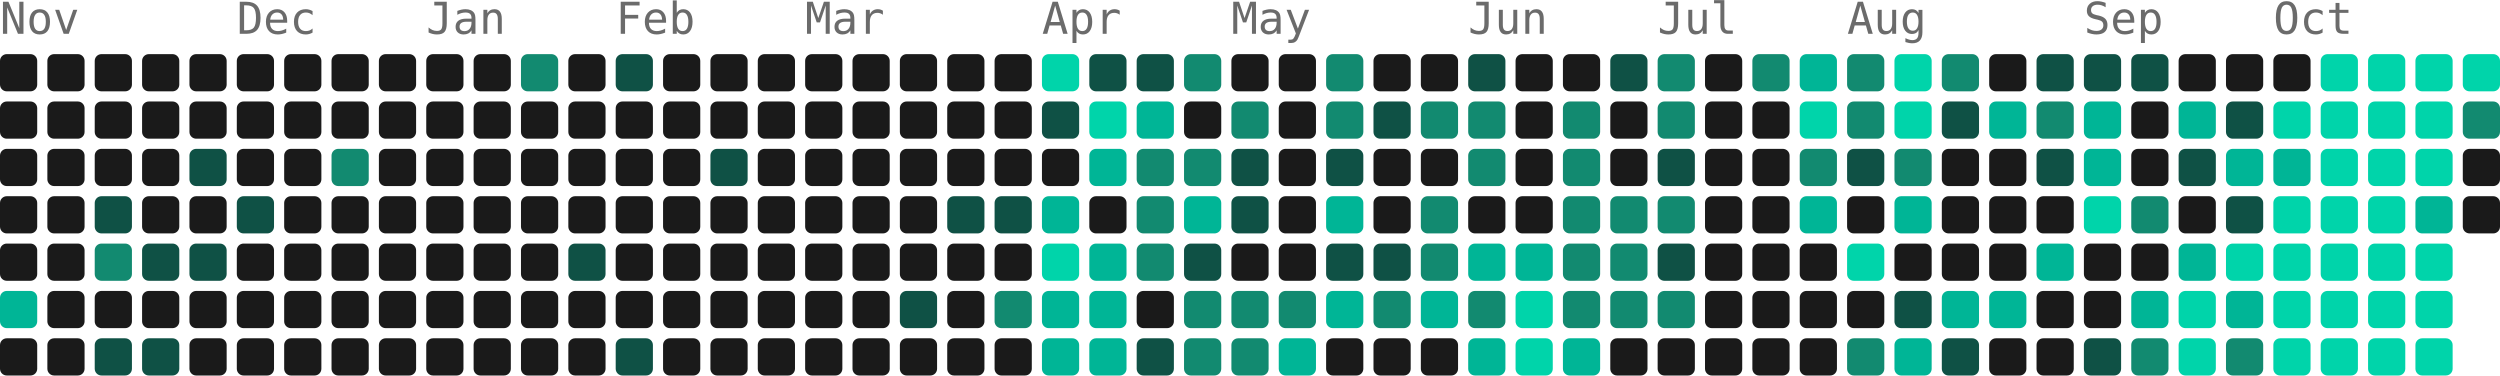
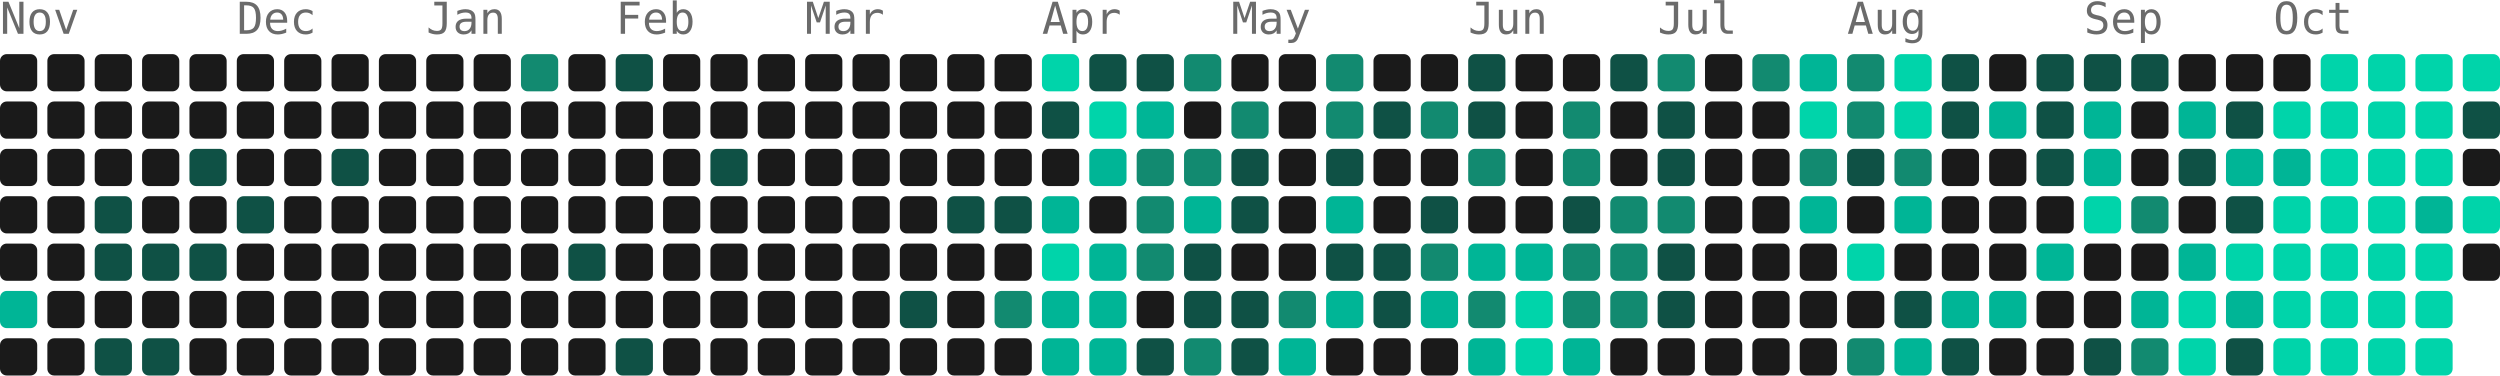
- <svg xmlns="http://www.w3.org/2000/svg" width="739" height="111" viewBox="0 0 739 111" role="img" aria-label="4787 contributions by Mopra in the last year">
+ <svg xmlns="http://www.w3.org/2000/svg" width="739" height="111" viewBox="0 0 739 111" role="img" aria-label="4827 contributions by Mopra in the last year">
  <g font-family="ui-monospace, 'SF Mono', 'Fira Code', Consolas, monospace" font-size="13" fill="#6b6b6b">
    <text x="0" y="10">Nov</text>
    <text x="70" y="10">Dec</text>
    <text x="126" y="10">Jan</text>
    <text x="182" y="10">Feb</text>
    <text x="238" y="10">Mar</text>
    <text x="308" y="10">Apr</text>
    <text x="364" y="10">May</text>
    <text x="434" y="10">Jun</text>
    <text x="490" y="10">Jul</text>
    <text x="546" y="10">Aug</text>
    <text x="616" y="10">Sep</text>
    <text x="672" y="10">Oct</text>
  </g>
  <g>
    <rect x="0" y="16" width="11" height="11" rx="2" fill="#1a1a1a" />
    <rect x="0" y="30" width="11" height="11" rx="2" fill="#1a1a1a" />
    <rect x="0" y="44" width="11" height="11" rx="2" fill="#1a1a1a" />
    <rect x="0" y="58" width="11" height="11" rx="2" fill="#1a1a1a" />
    <rect x="0" y="72" width="11" height="11" rx="2" fill="#1a1a1a" />
    <rect x="0" y="86" width="11" height="11" rx="2" fill="#00b596" />
    <rect x="0" y="100" width="11" height="11" rx="2" fill="#1a1a1a" />
    <rect x="14" y="16" width="11" height="11" rx="2" fill="#1a1a1a" />
    <rect x="14" y="30" width="11" height="11" rx="2" fill="#1a1a1a" />
    <rect x="14" y="44" width="11" height="11" rx="2" fill="#1a1a1a" />
    <rect x="14" y="58" width="11" height="11" rx="2" fill="#1a1a1a" />
    <rect x="14" y="72" width="11" height="11" rx="2" fill="#1a1a1a" />
    <rect x="14" y="86" width="11" height="11" rx="2" fill="#1a1a1a" />
    <rect x="14" y="100" width="11" height="11" rx="2" fill="#1a1a1a" />
    <rect x="28" y="16" width="11" height="11" rx="2" fill="#1a1a1a" />
    <rect x="28" y="30" width="11" height="11" rx="2" fill="#1a1a1a" />
    <rect x="28" y="44" width="11" height="11" rx="2" fill="#1a1a1a" />
    <rect x="28" y="58" width="11" height="11" rx="2" fill="#0f5145" />
-     <rect x="28" y="72" width="11" height="11" rx="2" fill="#128a70" />
+     <rect x="28" y="72" width="11" height="11" rx="2" fill="#0f5145" />
    <rect x="28" y="86" width="11" height="11" rx="2" fill="#1a1a1a" />
    <rect x="28" y="100" width="11" height="11" rx="2" fill="#0f5145" />
    <rect x="42" y="16" width="11" height="11" rx="2" fill="#1a1a1a" />
    <rect x="42" y="30" width="11" height="11" rx="2" fill="#1a1a1a" />
    <rect x="42" y="44" width="11" height="11" rx="2" fill="#1a1a1a" />
    <rect x="42" y="58" width="11" height="11" rx="2" fill="#1a1a1a" />
    <rect x="42" y="72" width="11" height="11" rx="2" fill="#0f5145" />
    <rect x="42" y="86" width="11" height="11" rx="2" fill="#1a1a1a" />
    <rect x="42" y="100" width="11" height="11" rx="2" fill="#0f5145" />
    <rect x="56" y="16" width="11" height="11" rx="2" fill="#1a1a1a" />
    <rect x="56" y="30" width="11" height="11" rx="2" fill="#1a1a1a" />
    <rect x="56" y="44" width="11" height="11" rx="2" fill="#0f5145" />
    <rect x="56" y="58" width="11" height="11" rx="2" fill="#1a1a1a" />
    <rect x="56" y="72" width="11" height="11" rx="2" fill="#0f5145" />
    <rect x="56" y="86" width="11" height="11" rx="2" fill="#1a1a1a" />
    <rect x="56" y="100" width="11" height="11" rx="2" fill="#1a1a1a" />
    <rect x="70" y="16" width="11" height="11" rx="2" fill="#1a1a1a" />
    <rect x="70" y="30" width="11" height="11" rx="2" fill="#1a1a1a" />
    <rect x="70" y="44" width="11" height="11" rx="2" fill="#1a1a1a" />
    <rect x="70" y="58" width="11" height="11" rx="2" fill="#0f5145" />
    <rect x="70" y="72" width="11" height="11" rx="2" fill="#1a1a1a" />
    <rect x="70" y="86" width="11" height="11" rx="2" fill="#1a1a1a" />
    <rect x="70" y="100" width="11" height="11" rx="2" fill="#1a1a1a" />
    <rect x="84" y="16" width="11" height="11" rx="2" fill="#1a1a1a" />
    <rect x="84" y="30" width="11" height="11" rx="2" fill="#1a1a1a" />
    <rect x="84" y="44" width="11" height="11" rx="2" fill="#1a1a1a" />
    <rect x="84" y="58" width="11" height="11" rx="2" fill="#1a1a1a" />
    <rect x="84" y="72" width="11" height="11" rx="2" fill="#1a1a1a" />
    <rect x="84" y="86" width="11" height="11" rx="2" fill="#1a1a1a" />
    <rect x="84" y="100" width="11" height="11" rx="2" fill="#1a1a1a" />
    <rect x="98" y="16" width="11" height="11" rx="2" fill="#1a1a1a" />
    <rect x="98" y="30" width="11" height="11" rx="2" fill="#1a1a1a" />
-     <rect x="98" y="44" width="11" height="11" rx="2" fill="#128a70" />
+     <rect x="98" y="44" width="11" height="11" rx="2" fill="#0f5145" />
    <rect x="98" y="58" width="11" height="11" rx="2" fill="#1a1a1a" />
    <rect x="98" y="72" width="11" height="11" rx="2" fill="#1a1a1a" />
    <rect x="98" y="86" width="11" height="11" rx="2" fill="#1a1a1a" />
    <rect x="98" y="100" width="11" height="11" rx="2" fill="#1a1a1a" />
    <rect x="112" y="16" width="11" height="11" rx="2" fill="#1a1a1a" />
    <rect x="112" y="30" width="11" height="11" rx="2" fill="#1a1a1a" />
    <rect x="112" y="44" width="11" height="11" rx="2" fill="#1a1a1a" />
    <rect x="112" y="58" width="11" height="11" rx="2" fill="#1a1a1a" />
    <rect x="112" y="72" width="11" height="11" rx="2" fill="#1a1a1a" />
    <rect x="112" y="86" width="11" height="11" rx="2" fill="#1a1a1a" />
    <rect x="112" y="100" width="11" height="11" rx="2" fill="#1a1a1a" />
    <rect x="126" y="16" width="11" height="11" rx="2" fill="#1a1a1a" />
    <rect x="126" y="30" width="11" height="11" rx="2" fill="#1a1a1a" />
    <rect x="126" y="44" width="11" height="11" rx="2" fill="#1a1a1a" />
    <rect x="126" y="58" width="11" height="11" rx="2" fill="#1a1a1a" />
    <rect x="126" y="72" width="11" height="11" rx="2" fill="#1a1a1a" />
    <rect x="126" y="86" width="11" height="11" rx="2" fill="#1a1a1a" />
    <rect x="126" y="100" width="11" height="11" rx="2" fill="#1a1a1a" />
    <rect x="140" y="16" width="11" height="11" rx="2" fill="#1a1a1a" />
    <rect x="140" y="30" width="11" height="11" rx="2" fill="#1a1a1a" />
    <rect x="140" y="44" width="11" height="11" rx="2" fill="#1a1a1a" />
    <rect x="140" y="58" width="11" height="11" rx="2" fill="#1a1a1a" />
    <rect x="140" y="72" width="11" height="11" rx="2" fill="#1a1a1a" />
    <rect x="140" y="86" width="11" height="11" rx="2" fill="#1a1a1a" />
    <rect x="140" y="100" width="11" height="11" rx="2" fill="#1a1a1a" />
    <rect x="154" y="16" width="11" height="11" rx="2" fill="#128a70" />
    <rect x="154" y="30" width="11" height="11" rx="2" fill="#1a1a1a" />
    <rect x="154" y="44" width="11" height="11" rx="2" fill="#1a1a1a" />
    <rect x="154" y="58" width="11" height="11" rx="2" fill="#1a1a1a" />
    <rect x="154" y="72" width="11" height="11" rx="2" fill="#1a1a1a" />
    <rect x="154" y="86" width="11" height="11" rx="2" fill="#1a1a1a" />
    <rect x="154" y="100" width="11" height="11" rx="2" fill="#1a1a1a" />
    <rect x="168" y="16" width="11" height="11" rx="2" fill="#1a1a1a" />
    <rect x="168" y="30" width="11" height="11" rx="2" fill="#1a1a1a" />
    <rect x="168" y="44" width="11" height="11" rx="2" fill="#1a1a1a" />
    <rect x="168" y="58" width="11" height="11" rx="2" fill="#1a1a1a" />
    <rect x="168" y="72" width="11" height="11" rx="2" fill="#0f5145" />
    <rect x="168" y="86" width="11" height="11" rx="2" fill="#1a1a1a" />
    <rect x="168" y="100" width="11" height="11" rx="2" fill="#1a1a1a" />
    <rect x="182" y="16" width="11" height="11" rx="2" fill="#0f5145" />
    <rect x="182" y="30" width="11" height="11" rx="2" fill="#1a1a1a" />
    <rect x="182" y="44" width="11" height="11" rx="2" fill="#1a1a1a" />
    <rect x="182" y="58" width="11" height="11" rx="2" fill="#1a1a1a" />
    <rect x="182" y="72" width="11" height="11" rx="2" fill="#1a1a1a" />
    <rect x="182" y="86" width="11" height="11" rx="2" fill="#1a1a1a" />
    <rect x="182" y="100" width="11" height="11" rx="2" fill="#0f5145" />
    <rect x="196" y="16" width="11" height="11" rx="2" fill="#1a1a1a" />
    <rect x="196" y="30" width="11" height="11" rx="2" fill="#1a1a1a" />
    <rect x="196" y="44" width="11" height="11" rx="2" fill="#1a1a1a" />
    <rect x="196" y="58" width="11" height="11" rx="2" fill="#1a1a1a" />
    <rect x="196" y="72" width="11" height="11" rx="2" fill="#1a1a1a" />
    <rect x="196" y="86" width="11" height="11" rx="2" fill="#1a1a1a" />
    <rect x="196" y="100" width="11" height="11" rx="2" fill="#1a1a1a" />
    <rect x="210" y="16" width="11" height="11" rx="2" fill="#1a1a1a" />
    <rect x="210" y="30" width="11" height="11" rx="2" fill="#1a1a1a" />
    <rect x="210" y="44" width="11" height="11" rx="2" fill="#0f5145" />
    <rect x="210" y="58" width="11" height="11" rx="2" fill="#1a1a1a" />
    <rect x="210" y="72" width="11" height="11" rx="2" fill="#1a1a1a" />
    <rect x="210" y="86" width="11" height="11" rx="2" fill="#1a1a1a" />
    <rect x="210" y="100" width="11" height="11" rx="2" fill="#1a1a1a" />
    <rect x="224" y="16" width="11" height="11" rx="2" fill="#1a1a1a" />
    <rect x="224" y="30" width="11" height="11" rx="2" fill="#1a1a1a" />
    <rect x="224" y="44" width="11" height="11" rx="2" fill="#1a1a1a" />
    <rect x="224" y="58" width="11" height="11" rx="2" fill="#1a1a1a" />
    <rect x="224" y="72" width="11" height="11" rx="2" fill="#1a1a1a" />
    <rect x="224" y="86" width="11" height="11" rx="2" fill="#1a1a1a" />
    <rect x="224" y="100" width="11" height="11" rx="2" fill="#1a1a1a" />
    <rect x="238" y="16" width="11" height="11" rx="2" fill="#1a1a1a" />
    <rect x="238" y="30" width="11" height="11" rx="2" fill="#1a1a1a" />
    <rect x="238" y="44" width="11" height="11" rx="2" fill="#1a1a1a" />
    <rect x="238" y="58" width="11" height="11" rx="2" fill="#1a1a1a" />
    <rect x="238" y="72" width="11" height="11" rx="2" fill="#1a1a1a" />
    <rect x="238" y="86" width="11" height="11" rx="2" fill="#1a1a1a" />
    <rect x="238" y="100" width="11" height="11" rx="2" fill="#1a1a1a" />
    <rect x="252" y="16" width="11" height="11" rx="2" fill="#1a1a1a" />
    <rect x="252" y="30" width="11" height="11" rx="2" fill="#1a1a1a" />
    <rect x="252" y="44" width="11" height="11" rx="2" fill="#1a1a1a" />
    <rect x="252" y="58" width="11" height="11" rx="2" fill="#1a1a1a" />
    <rect x="252" y="72" width="11" height="11" rx="2" fill="#1a1a1a" />
    <rect x="252" y="86" width="11" height="11" rx="2" fill="#1a1a1a" />
    <rect x="252" y="100" width="11" height="11" rx="2" fill="#1a1a1a" />
    <rect x="266" y="16" width="11" height="11" rx="2" fill="#1a1a1a" />
    <rect x="266" y="30" width="11" height="11" rx="2" fill="#1a1a1a" />
    <rect x="266" y="44" width="11" height="11" rx="2" fill="#1a1a1a" />
    <rect x="266" y="58" width="11" height="11" rx="2" fill="#1a1a1a" />
    <rect x="266" y="72" width="11" height="11" rx="2" fill="#1a1a1a" />
    <rect x="266" y="86" width="11" height="11" rx="2" fill="#0f5145" />
    <rect x="266" y="100" width="11" height="11" rx="2" fill="#1a1a1a" />
    <rect x="280" y="16" width="11" height="11" rx="2" fill="#1a1a1a" />
    <rect x="280" y="30" width="11" height="11" rx="2" fill="#1a1a1a" />
    <rect x="280" y="44" width="11" height="11" rx="2" fill="#1a1a1a" />
    <rect x="280" y="58" width="11" height="11" rx="2" fill="#0f5145" />
    <rect x="280" y="72" width="11" height="11" rx="2" fill="#1a1a1a" />
    <rect x="280" y="86" width="11" height="11" rx="2" fill="#1a1a1a" />
    <rect x="280" y="100" width="11" height="11" rx="2" fill="#1a1a1a" />
    <rect x="294" y="16" width="11" height="11" rx="2" fill="#1a1a1a" />
    <rect x="294" y="30" width="11" height="11" rx="2" fill="#1a1a1a" />
    <rect x="294" y="44" width="11" height="11" rx="2" fill="#1a1a1a" />
    <rect x="294" y="58" width="11" height="11" rx="2" fill="#0f5145" />
    <rect x="294" y="72" width="11" height="11" rx="2" fill="#1a1a1a" />
    <rect x="294" y="86" width="11" height="11" rx="2" fill="#128a70" />
    <rect x="294" y="100" width="11" height="11" rx="2" fill="#1a1a1a" />
    <rect x="308" y="16" width="11" height="11" rx="2" fill="#00d4aa" />
    <rect x="308" y="30" width="11" height="11" rx="2" fill="#0f5145" />
    <rect x="308" y="44" width="11" height="11" rx="2" fill="#1a1a1a" />
    <rect x="308" y="58" width="11" height="11" rx="2" fill="#00b596" />
    <rect x="308" y="72" width="11" height="11" rx="2" fill="#00d4aa" />
    <rect x="308" y="86" width="11" height="11" rx="2" fill="#00b596" />
    <rect x="308" y="100" width="11" height="11" rx="2" fill="#00b596" />
    <rect x="322" y="16" width="11" height="11" rx="2" fill="#0f5145" />
    <rect x="322" y="30" width="11" height="11" rx="2" fill="#00d4aa" />
    <rect x="322" y="44" width="11" height="11" rx="2" fill="#00b596" />
    <rect x="322" y="58" width="11" height="11" rx="2" fill="#1a1a1a" />
    <rect x="322" y="72" width="11" height="11" rx="2" fill="#00b596" />
    <rect x="322" y="86" width="11" height="11" rx="2" fill="#00b596" />
    <rect x="322" y="100" width="11" height="11" rx="2" fill="#00b596" />
    <rect x="336" y="16" width="11" height="11" rx="2" fill="#0f5145" />
    <rect x="336" y="30" width="11" height="11" rx="2" fill="#00b596" />
    <rect x="336" y="44" width="11" height="11" rx="2" fill="#128a70" />
    <rect x="336" y="58" width="11" height="11" rx="2" fill="#128a70" />
    <rect x="336" y="72" width="11" height="11" rx="2" fill="#128a70" />
    <rect x="336" y="86" width="11" height="11" rx="2" fill="#1a1a1a" />
    <rect x="336" y="100" width="11" height="11" rx="2" fill="#0f5145" />
    <rect x="350" y="16" width="11" height="11" rx="2" fill="#128a70" />
    <rect x="350" y="30" width="11" height="11" rx="2" fill="#1a1a1a" />
    <rect x="350" y="44" width="11" height="11" rx="2" fill="#128a70" />
    <rect x="350" y="58" width="11" height="11" rx="2" fill="#00b596" />
    <rect x="350" y="72" width="11" height="11" rx="2" fill="#0f5145" />
-     <rect x="350" y="86" width="11" height="11" rx="2" fill="#128a70" />
+     <rect x="350" y="86" width="11" height="11" rx="2" fill="#0f5145" />
    <rect x="350" y="100" width="11" height="11" rx="2" fill="#128a70" />
    <rect x="364" y="16" width="11" height="11" rx="2" fill="#1a1a1a" />
    <rect x="364" y="30" width="11" height="11" rx="2" fill="#128a70" />
    <rect x="364" y="44" width="11" height="11" rx="2" fill="#0f5145" />
    <rect x="364" y="58" width="11" height="11" rx="2" fill="#0f5145" />
    <rect x="364" y="72" width="11" height="11" rx="2" fill="#1a1a1a" />
-     <rect x="364" y="86" width="11" height="11" rx="2" fill="#128a70" />
-     <rect x="364" y="100" width="11" height="11" rx="2" fill="#128a70" />
+     <rect x="364" y="86" width="11" height="11" rx="2" fill="#0f5145" />
+     <rect x="364" y="100" width="11" height="11" rx="2" fill="#0f5145" />
    <rect x="378" y="16" width="11" height="11" rx="2" fill="#1a1a1a" />
    <rect x="378" y="30" width="11" height="11" rx="2" fill="#1a1a1a" />
    <rect x="378" y="44" width="11" height="11" rx="2" fill="#1a1a1a" />
    <rect x="378" y="58" width="11" height="11" rx="2" fill="#1a1a1a" />
    <rect x="378" y="72" width="11" height="11" rx="2" fill="#1a1a1a" />
    <rect x="378" y="86" width="11" height="11" rx="2" fill="#128a70" />
    <rect x="378" y="100" width="11" height="11" rx="2" fill="#00b596" />
    <rect x="392" y="16" width="11" height="11" rx="2" fill="#128a70" />
    <rect x="392" y="30" width="11" height="11" rx="2" fill="#128a70" />
    <rect x="392" y="44" width="11" height="11" rx="2" fill="#0f5145" />
    <rect x="392" y="58" width="11" height="11" rx="2" fill="#00b596" />
    <rect x="392" y="72" width="11" height="11" rx="2" fill="#0f5145" />
    <rect x="392" y="86" width="11" height="11" rx="2" fill="#00b596" />
    <rect x="392" y="100" width="11" height="11" rx="2" fill="#1a1a1a" />
    <rect x="406" y="16" width="11" height="11" rx="2" fill="#1a1a1a" />
    <rect x="406" y="30" width="11" height="11" rx="2" fill="#0f5145" />
    <rect x="406" y="44" width="11" height="11" rx="2" fill="#1a1a1a" />
    <rect x="406" y="58" width="11" height="11" rx="2" fill="#1a1a1a" />
    <rect x="406" y="72" width="11" height="11" rx="2" fill="#0f5145" />
-     <rect x="406" y="86" width="11" height="11" rx="2" fill="#128a70" />
+     <rect x="406" y="86" width="11" height="11" rx="2" fill="#0f5145" />
    <rect x="406" y="100" width="11" height="11" rx="2" fill="#1a1a1a" />
    <rect x="420" y="16" width="11" height="11" rx="2" fill="#1a1a1a" />
    <rect x="420" y="30" width="11" height="11" rx="2" fill="#128a70" />
    <rect x="420" y="44" width="11" height="11" rx="2" fill="#1a1a1a" />
-     <rect x="420" y="58" width="11" height="11" rx="2" fill="#128a70" />
+     <rect x="420" y="58" width="11" height="11" rx="2" fill="#0f5145" />
    <rect x="420" y="72" width="11" height="11" rx="2" fill="#128a70" />
    <rect x="420" y="86" width="11" height="11" rx="2" fill="#00b596" />
    <rect x="420" y="100" width="11" height="11" rx="2" fill="#1a1a1a" />
    <rect x="434" y="16" width="11" height="11" rx="2" fill="#0f5145" />
-     <rect x="434" y="30" width="11" height="11" rx="2" fill="#128a70" />
+     <rect x="434" y="30" width="11" height="11" rx="2" fill="#0f5145" />
    <rect x="434" y="44" width="11" height="11" rx="2" fill="#128a70" />
    <rect x="434" y="58" width="11" height="11" rx="2" fill="#1a1a1a" />
    <rect x="434" y="72" width="11" height="11" rx="2" fill="#00b596" />
    <rect x="434" y="86" width="11" height="11" rx="2" fill="#128a70" />
    <rect x="434" y="100" width="11" height="11" rx="2" fill="#00b596" />
    <rect x="448" y="16" width="11" height="11" rx="2" fill="#1a1a1a" />
    <rect x="448" y="30" width="11" height="11" rx="2" fill="#1a1a1a" />
    <rect x="448" y="44" width="11" height="11" rx="2" fill="#1a1a1a" />
    <rect x="448" y="58" width="11" height="11" rx="2" fill="#1a1a1a" />
    <rect x="448" y="72" width="11" height="11" rx="2" fill="#00b596" />
    <rect x="448" y="86" width="11" height="11" rx="2" fill="#00d4aa" />
    <rect x="448" y="100" width="11" height="11" rx="2" fill="#00d4aa" />
    <rect x="462" y="16" width="11" height="11" rx="2" fill="#1a1a1a" />
    <rect x="462" y="30" width="11" height="11" rx="2" fill="#128a70" />
    <rect x="462" y="44" width="11" height="11" rx="2" fill="#128a70" />
-     <rect x="462" y="58" width="11" height="11" rx="2" fill="#128a70" />
+     <rect x="462" y="58" width="11" height="11" rx="2" fill="#0f5145" />
    <rect x="462" y="72" width="11" height="11" rx="2" fill="#128a70" />
    <rect x="462" y="86" width="11" height="11" rx="2" fill="#128a70" />
    <rect x="462" y="100" width="11" height="11" rx="2" fill="#00b596" />
    <rect x="476" y="16" width="11" height="11" rx="2" fill="#0f5145" />
    <rect x="476" y="30" width="11" height="11" rx="2" fill="#1a1a1a" />
    <rect x="476" y="44" width="11" height="11" rx="2" fill="#1a1a1a" />
    <rect x="476" y="58" width="11" height="11" rx="2" fill="#128a70" />
    <rect x="476" y="72" width="11" height="11" rx="2" fill="#128a70" />
    <rect x="476" y="86" width="11" height="11" rx="2" fill="#128a70" />
    <rect x="476" y="100" width="11" height="11" rx="2" fill="#1a1a1a" />
    <rect x="490" y="16" width="11" height="11" rx="2" fill="#128a70" />
-     <rect x="490" y="30" width="11" height="11" rx="2" fill="#128a70" />
+     <rect x="490" y="30" width="11" height="11" rx="2" fill="#0f5145" />
    <rect x="490" y="44" width="11" height="11" rx="2" fill="#0f5145" />
    <rect x="490" y="58" width="11" height="11" rx="2" fill="#128a70" />
    <rect x="490" y="72" width="11" height="11" rx="2" fill="#0f5145" />
-     <rect x="490" y="86" width="11" height="11" rx="2" fill="#128a70" />
+     <rect x="490" y="86" width="11" height="11" rx="2" fill="#0f5145" />
    <rect x="490" y="100" width="11" height="11" rx="2" fill="#1a1a1a" />
    <rect x="504" y="16" width="11" height="11" rx="2" fill="#1a1a1a" />
    <rect x="504" y="30" width="11" height="11" rx="2" fill="#1a1a1a" />
    <rect x="504" y="44" width="11" height="11" rx="2" fill="#1a1a1a" />
    <rect x="504" y="58" width="11" height="11" rx="2" fill="#1a1a1a" />
    <rect x="504" y="72" width="11" height="11" rx="2" fill="#1a1a1a" />
    <rect x="504" y="86" width="11" height="11" rx="2" fill="#1a1a1a" />
    <rect x="504" y="100" width="11" height="11" rx="2" fill="#1a1a1a" />
    <rect x="518" y="16" width="11" height="11" rx="2" fill="#128a70" />
    <rect x="518" y="30" width="11" height="11" rx="2" fill="#1a1a1a" />
    <rect x="518" y="44" width="11" height="11" rx="2" fill="#1a1a1a" />
    <rect x="518" y="58" width="11" height="11" rx="2" fill="#1a1a1a" />
    <rect x="518" y="72" width="11" height="11" rx="2" fill="#1a1a1a" />
    <rect x="518" y="86" width="11" height="11" rx="2" fill="#1a1a1a" />
    <rect x="518" y="100" width="11" height="11" rx="2" fill="#1a1a1a" />
    <rect x="532" y="16" width="11" height="11" rx="2" fill="#00b596" />
    <rect x="532" y="30" width="11" height="11" rx="2" fill="#00d4aa" />
    <rect x="532" y="44" width="11" height="11" rx="2" fill="#128a70" />
    <rect x="532" y="58" width="11" height="11" rx="2" fill="#00b596" />
    <rect x="532" y="72" width="11" height="11" rx="2" fill="#1a1a1a" />
    <rect x="532" y="86" width="11" height="11" rx="2" fill="#1a1a1a" />
    <rect x="532" y="100" width="11" height="11" rx="2" fill="#1a1a1a" />
    <rect x="546" y="16" width="11" height="11" rx="2" fill="#128a70" />
    <rect x="546" y="30" width="11" height="11" rx="2" fill="#128a70" />
    <rect x="546" y="44" width="11" height="11" rx="2" fill="#0f5145" />
    <rect x="546" y="58" width="11" height="11" rx="2" fill="#1a1a1a" />
    <rect x="546" y="72" width="11" height="11" rx="2" fill="#00d4aa" />
    <rect x="546" y="86" width="11" height="11" rx="2" fill="#1a1a1a" />
    <rect x="546" y="100" width="11" height="11" rx="2" fill="#128a70" />
    <rect x="560" y="16" width="11" height="11" rx="2" fill="#00d4aa" />
    <rect x="560" y="30" width="11" height="11" rx="2" fill="#00d4aa" />
    <rect x="560" y="44" width="11" height="11" rx="2" fill="#128a70" />
    <rect x="560" y="58" width="11" height="11" rx="2" fill="#00b596" />
    <rect x="560" y="72" width="11" height="11" rx="2" fill="#1a1a1a" />
    <rect x="560" y="86" width="11" height="11" rx="2" fill="#0f5145" />
    <rect x="560" y="100" width="11" height="11" rx="2" fill="#00b596" />
-     <rect x="574" y="16" width="11" height="11" rx="2" fill="#128a70" />
+     <rect x="574" y="16" width="11" height="11" rx="2" fill="#0f5145" />
    <rect x="574" y="30" width="11" height="11" rx="2" fill="#0f5145" />
    <rect x="574" y="44" width="11" height="11" rx="2" fill="#1a1a1a" />
    <rect x="574" y="58" width="11" height="11" rx="2" fill="#1a1a1a" />
    <rect x="574" y="72" width="11" height="11" rx="2" fill="#1a1a1a" />
    <rect x="574" y="86" width="11" height="11" rx="2" fill="#00b596" />
    <rect x="574" y="100" width="11" height="11" rx="2" fill="#0f5145" />
    <rect x="588" y="16" width="11" height="11" rx="2" fill="#1a1a1a" />
    <rect x="588" y="30" width="11" height="11" rx="2" fill="#00b596" />
    <rect x="588" y="44" width="11" height="11" rx="2" fill="#1a1a1a" />
    <rect x="588" y="58" width="11" height="11" rx="2" fill="#1a1a1a" />
    <rect x="588" y="72" width="11" height="11" rx="2" fill="#1a1a1a" />
    <rect x="588" y="86" width="11" height="11" rx="2" fill="#00b596" />
    <rect x="588" y="100" width="11" height="11" rx="2" fill="#1a1a1a" />
    <rect x="602" y="16" width="11" height="11" rx="2" fill="#0f5145" />
-     <rect x="602" y="30" width="11" height="11" rx="2" fill="#128a70" />
+     <rect x="602" y="30" width="11" height="11" rx="2" fill="#0f5145" />
    <rect x="602" y="44" width="11" height="11" rx="2" fill="#0f5145" />
    <rect x="602" y="58" width="11" height="11" rx="2" fill="#1a1a1a" />
    <rect x="602" y="72" width="11" height="11" rx="2" fill="#00b596" />
    <rect x="602" y="86" width="11" height="11" rx="2" fill="#1a1a1a" />
    <rect x="602" y="100" width="11" height="11" rx="2" fill="#1a1a1a" />
    <rect x="616" y="16" width="11" height="11" rx="2" fill="#0f5145" />
    <rect x="616" y="30" width="11" height="11" rx="2" fill="#00b596" />
    <rect x="616" y="44" width="11" height="11" rx="2" fill="#00b596" />
    <rect x="616" y="58" width="11" height="11" rx="2" fill="#00d4aa" />
    <rect x="616" y="72" width="11" height="11" rx="2" fill="#1a1a1a" />
    <rect x="616" y="86" width="11" height="11" rx="2" fill="#1a1a1a" />
    <rect x="616" y="100" width="11" height="11" rx="2" fill="#0f5145" />
    <rect x="630" y="16" width="11" height="11" rx="2" fill="#0f5145" />
    <rect x="630" y="30" width="11" height="11" rx="2" fill="#1a1a1a" />
    <rect x="630" y="44" width="11" height="11" rx="2" fill="#1a1a1a" />
    <rect x="630" y="58" width="11" height="11" rx="2" fill="#128a70" />
    <rect x="630" y="72" width="11" height="11" rx="2" fill="#1a1a1a" />
    <rect x="630" y="86" width="11" height="11" rx="2" fill="#00b596" />
    <rect x="630" y="100" width="11" height="11" rx="2" fill="#128a70" />
    <rect x="644" y="16" width="11" height="11" rx="2" fill="#1a1a1a" />
    <rect x="644" y="30" width="11" height="11" rx="2" fill="#00b596" />
    <rect x="644" y="44" width="11" height="11" rx="2" fill="#0f5145" />
    <rect x="644" y="58" width="11" height="11" rx="2" fill="#1a1a1a" />
    <rect x="644" y="72" width="11" height="11" rx="2" fill="#00b596" />
    <rect x="644" y="86" width="11" height="11" rx="2" fill="#00d4aa" />
    <rect x="644" y="100" width="11" height="11" rx="2" fill="#00d4aa" />
    <rect x="658" y="16" width="11" height="11" rx="2" fill="#1a1a1a" />
    <rect x="658" y="30" width="11" height="11" rx="2" fill="#0f5145" />
    <rect x="658" y="44" width="11" height="11" rx="2" fill="#00b596" />
    <rect x="658" y="58" width="11" height="11" rx="2" fill="#0f5145" />
    <rect x="658" y="72" width="11" height="11" rx="2" fill="#00d4aa" />
    <rect x="658" y="86" width="11" height="11" rx="2" fill="#00b596" />
-     <rect x="658" y="100" width="11" height="11" rx="2" fill="#128a70" />
+     <rect x="658" y="100" width="11" height="11" rx="2" fill="#0f5145" />
    <rect x="672" y="16" width="11" height="11" rx="2" fill="#1a1a1a" />
    <rect x="672" y="30" width="11" height="11" rx="2" fill="#00d4aa" />
    <rect x="672" y="44" width="11" height="11" rx="2" fill="#00b596" />
    <rect x="672" y="58" width="11" height="11" rx="2" fill="#00d4aa" />
    <rect x="672" y="72" width="11" height="11" rx="2" fill="#00d4aa" />
    <rect x="672" y="86" width="11" height="11" rx="2" fill="#00d4aa" />
    <rect x="672" y="100" width="11" height="11" rx="2" fill="#00d4aa" />
    <rect x="686" y="16" width="11" height="11" rx="2" fill="#00d4aa" />
    <rect x="686" y="30" width="11" height="11" rx="2" fill="#00d4aa" />
    <rect x="686" y="44" width="11" height="11" rx="2" fill="#00d4aa" />
    <rect x="686" y="58" width="11" height="11" rx="2" fill="#00d4aa" />
    <rect x="686" y="72" width="11" height="11" rx="2" fill="#00d4aa" />
    <rect x="686" y="86" width="11" height="11" rx="2" fill="#00d4aa" />
    <rect x="686" y="100" width="11" height="11" rx="2" fill="#00d4aa" />
    <rect x="700" y="16" width="11" height="11" rx="2" fill="#00d4aa" />
    <rect x="700" y="30" width="11" height="11" rx="2" fill="#00d4aa" />
    <rect x="700" y="44" width="11" height="11" rx="2" fill="#00d4aa" />
    <rect x="700" y="58" width="11" height="11" rx="2" fill="#00d4aa" />
    <rect x="700" y="72" width="11" height="11" rx="2" fill="#00d4aa" />
    <rect x="700" y="86" width="11" height="11" rx="2" fill="#00d4aa" />
    <rect x="700" y="100" width="11" height="11" rx="2" fill="#00d4aa" />
    <rect x="714" y="16" width="11" height="11" rx="2" fill="#00d4aa" />
    <rect x="714" y="30" width="11" height="11" rx="2" fill="#00d4aa" />
    <rect x="714" y="44" width="11" height="11" rx="2" fill="#00d4aa" />
    <rect x="714" y="58" width="11" height="11" rx="2" fill="#00b596" />
    <rect x="714" y="72" width="11" height="11" rx="2" fill="#00d4aa" />
    <rect x="714" y="86" width="11" height="11" rx="2" fill="#00d4aa" />
    <rect x="714" y="100" width="11" height="11" rx="2" fill="#00d4aa" />
    <rect x="728" y="16" width="11" height="11" rx="2" fill="#00d4aa" />
-     <rect x="728" y="30" width="11" height="11" rx="2" fill="#128a70" />
+     <rect x="728" y="30" width="11" height="11" rx="2" fill="#0f5145" />
    <rect x="728" y="44" width="11" height="11" rx="2" fill="#1a1a1a" />
-     <rect x="728" y="58" width="11" height="11" rx="2" fill="#1a1a1a" />
+     <rect x="728" y="58" width="11" height="11" rx="2" fill="#00d4aa" />
+     <rect x="728" y="72" width="11" height="11" rx="2" fill="#1a1a1a" />
  </g>
</svg>
